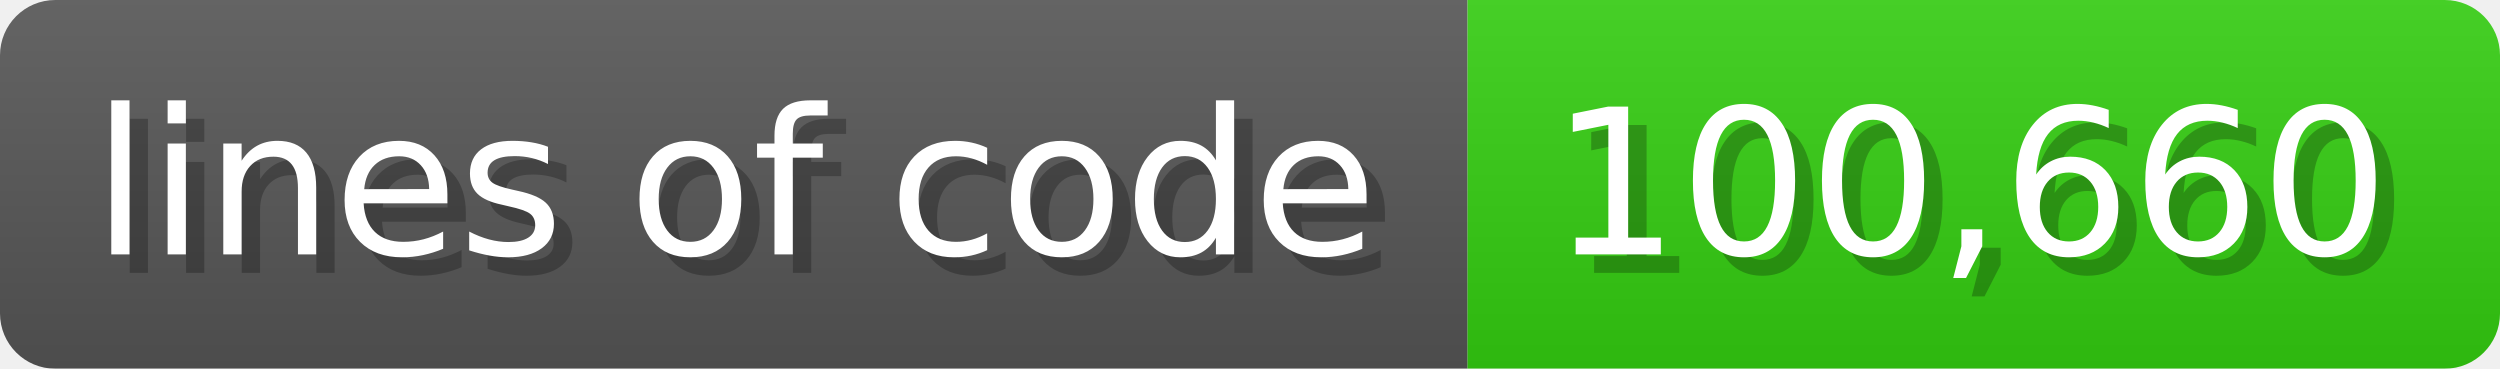
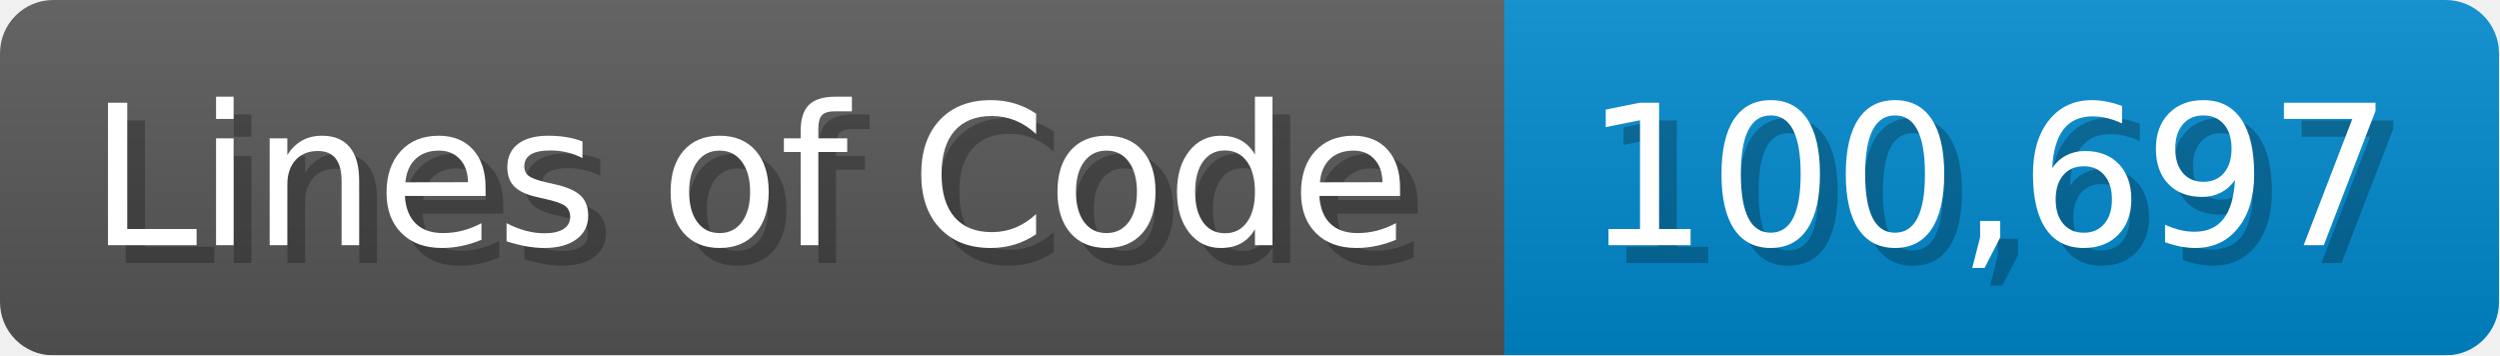
- <svg xmlns="http://www.w3.org/2000/svg" width="135.6" height="20" viewBox="0 0 1356 200">
+ <svg xmlns="http://www.w3.org/2000/svg" width="140.7" height="20" viewBox="0 0 1407 200">
  <linearGradient id="a" x2="0" y2="100%">
    <stop offset="0" stop-opacity=".1" stop-color="#EEE" />
    <stop offset="1" stop-opacity=".1" />
  </linearGradient>
  <mask id="m">
-     <rect width="1356" height="200" rx="30" fill="#FFF" />
+     <rect width="1407" height="200" rx="30" fill="#FFF" />
  </mask>
  <g mask="url(#m)">
-     <rect width="796" height="200" fill="#555" />
-     <rect width="560" height="200" fill="#3C1" x="796" />
-     <rect width="1356" height="200" fill="url(#a)" />
+     <rect width="847" height="200" fill="#555" />
+     <rect width="560" height="200" fill="#08C" x="847" />
+     <rect width="1407" height="200" fill="url(#a)" />
  </g>
  <g fill="#fff" text-anchor="start" font-family="Verdana,DejaVu Sans,sans-serif" font-size="110">
-     <text x="60" y="148" textLength="696" fill="#000" opacity="0.25">lines of code</text>
-     <text x="50" y="138" textLength="696">lines of code</text>
-     <text x="851" y="148" textLength="460" fill="#000" opacity="0.25">100,660</text>
-     <text x="841" y="138" textLength="460">100,660</text>
+     <text x="60" y="148" textLength="747" fill="#000" opacity="0.25">Lines of Code</text>
+     <text x="50" y="138" textLength="747">Lines of Code</text>
+     <text x="902" y="148" textLength="460" fill="#000" opacity="0.25">100,697</text>
+     <text x="892" y="138" textLength="460">100,697</text>
  </g>
</svg>
